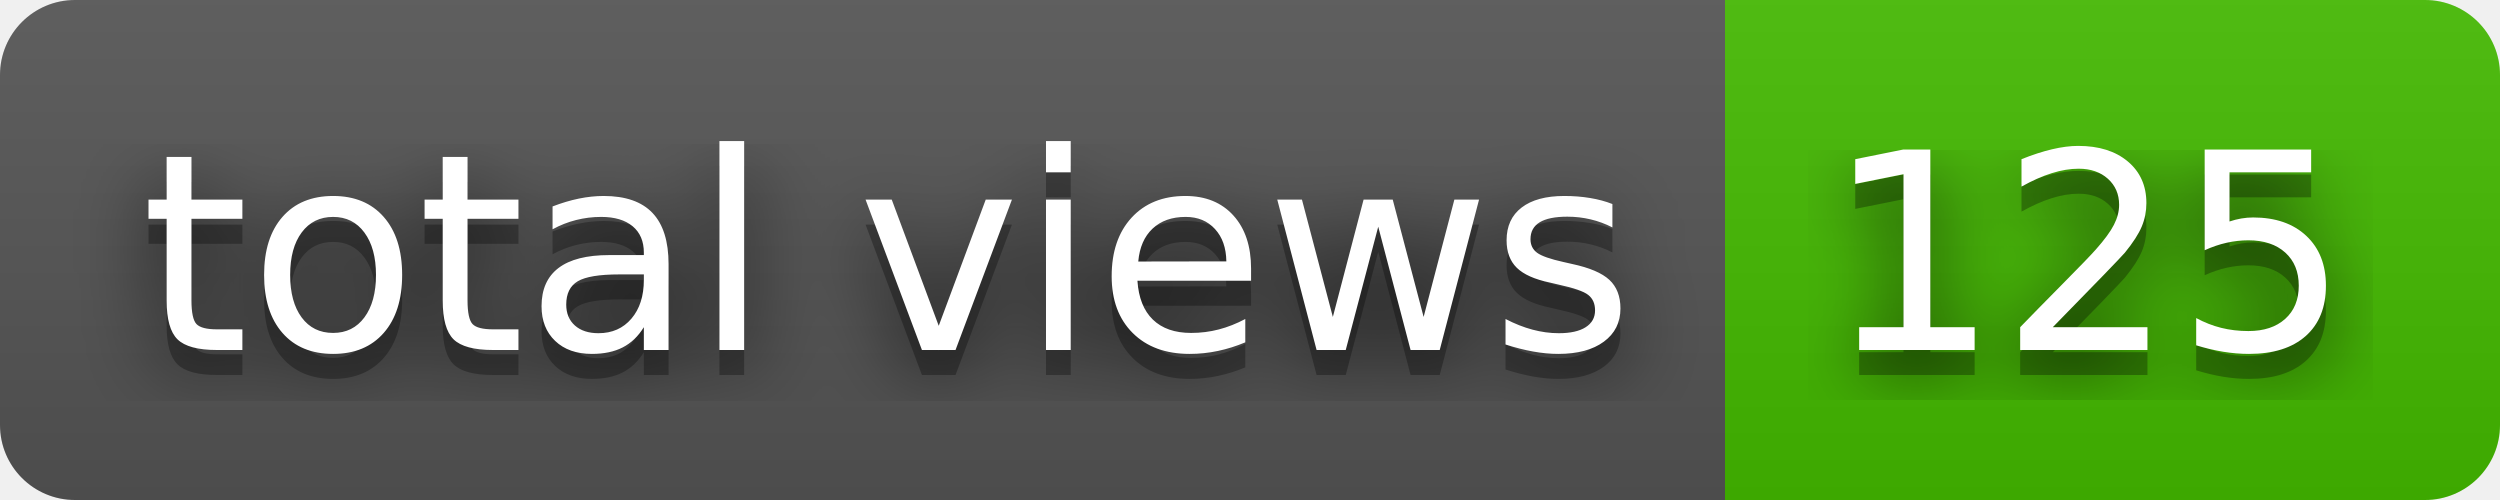
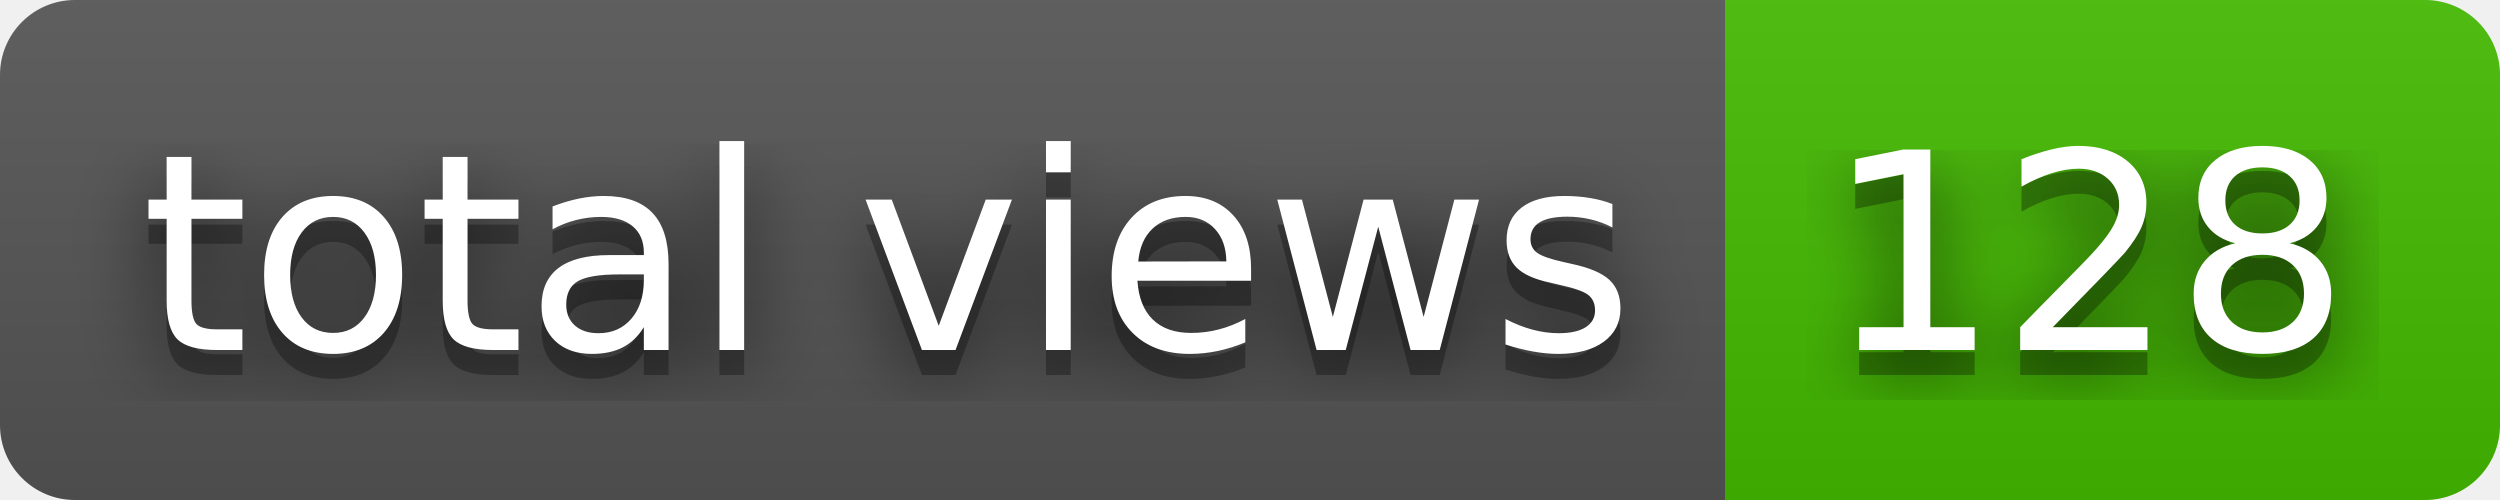
- <svg xmlns="http://www.w3.org/2000/svg" width="100" height="20" role="img" aria-label="total views: 125">
+ <svg xmlns="http://www.w3.org/2000/svg" width="100" height="20" role="img" aria-label="total views: 128">
  <filter id="blur">
    <feGaussianBlur stdDeviation="16" />
  </filter>
  <linearGradient id="s" x2="0" y2="100%">
    <stop offset="0" stop-color="#bbb" stop-opacity=".1" />
    <stop offset="1" stop-opacity=".1" />
  </linearGradient>
  <clipPath id="r">
    <rect width="100" height="20" rx="3" />
  </clipPath>
  <g clip-path="url(#r)">
    <rect width="69" height="20" fill="#555" />
    <rect x="69" width="31" height="20" fill="#4b0" />
    <rect width="100" height="20" fill="url(#s)" />
  </g>
  <g fill="#fff" text-anchor="middle" font-family="Verdana,Geneva,DejaVu Sans,sans-serif" text-rendering="geometricPrecision" font-size="110">
    <g transform="scale(.1)">
      <g aria-hidden="true" fill="#010101">
        <text x="355" y="150" fill-opacity=".8" filter="url(#blur)" textLength="590">total views</text>
        <text x="355" y="150" fill-opacity=".3" textLength="590">total views</text>
      </g>
      <text x="355" y="140" textLength="590">total views</text>
    </g>
    <g transform="scale(.1)">
      <g aria-hidden="true" fill="#010101">
-         <text x="835" y="150" fill-opacity=".8" filter="url(#blur)" textLength="210">125</text>
-         <text x="835" y="150" fill-opacity=".3" textLength="210">125</text>
+         <text x="835" y="150" fill-opacity=".8" filter="url(#blur)" textLength="210">128</text>
+         <text x="835" y="150" fill-opacity=".3" textLength="210">128</text>
      </g>
-       <text x="835" y="140" textLength="210">125</text>
+       <text x="835" y="140" textLength="210">128</text>
    </g>
  </g>
</svg>
